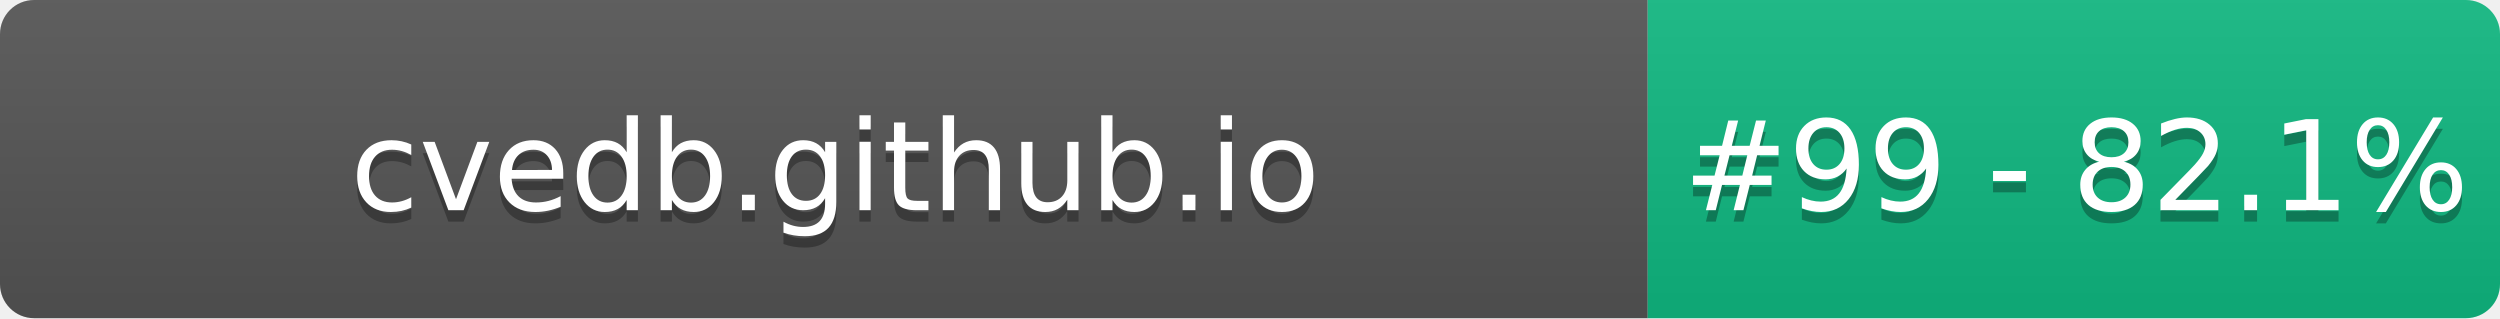
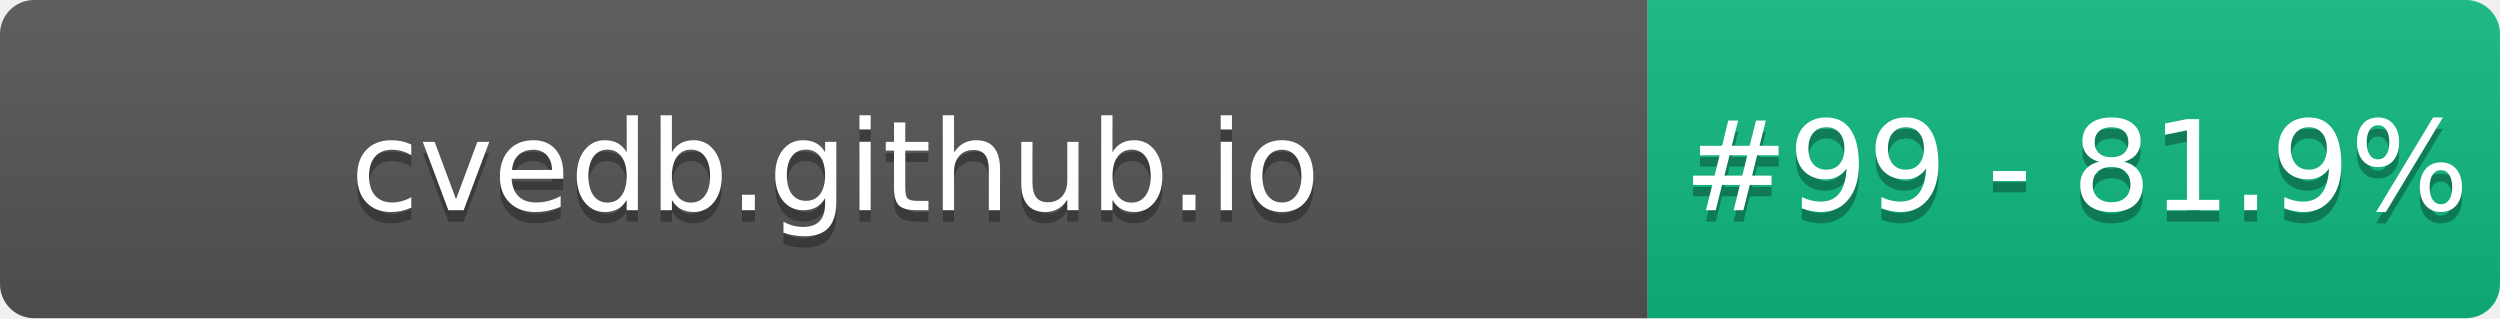
- <svg xmlns="http://www.w3.org/2000/svg" width="220" height="28" role="img" aria-label="cvedb.github.io: #99 - 82.1%">
+ <svg xmlns="http://www.w3.org/2000/svg" width="220" height="28" role="img" aria-label="cvedb.github.io: #99 - 81.9%">
  <linearGradient id="s" x2="0" y2="100%">
    <stop offset="0" stop-color="#bbb" stop-opacity=".1" />
    <stop offset="1" stop-opacity=".1" />
  </linearGradient>
  <clipPath id="r">
    <rect width="220" height="28" rx="3" fill="#fff" />
  </clipPath>
  <g clip-path="url(#r)">
    <rect width="145" height="28" fill="#555" />
    <rect x="145" width="75" height="28" fill="#10B981" />
    <rect width="220" height="28" fill="url(#s)" />
  </g>
  <g fill="#fff" text-anchor="middle" font-family="Verdana,Geneva,DejaVu Sans,sans-serif" text-rendering="geometricPrecision" font-size="110">
    <text aria-hidden="true" x="735" y="195" fill="#010101" fill-opacity=".3" transform="scale(.1)" textLength="1350">cvedb.github.io</text>
    <text x="735" y="185" transform="scale(.1)" fill="#fff" textLength="1350">cvedb.github.io</text>
-     <text aria-hidden="true" x="1827" y="195" fill="#010101" fill-opacity=".3" transform="scale(.1)" textLength="605">#99 - 82.1%</text>
-     <text x="1827" y="185" transform="scale(.1)" fill="#fff" textLength="605">#99 - 82.1%</text>
+     <text aria-hidden="true" x="1827" y="195" fill="#010101" fill-opacity=".3" transform="scale(.1)" textLength="605">#99 - 81.9%</text>
+     <text x="1827" y="185" transform="scale(.1)" fill="#fff" textLength="605">#99 - 81.9%</text>
  </g>
</svg>
